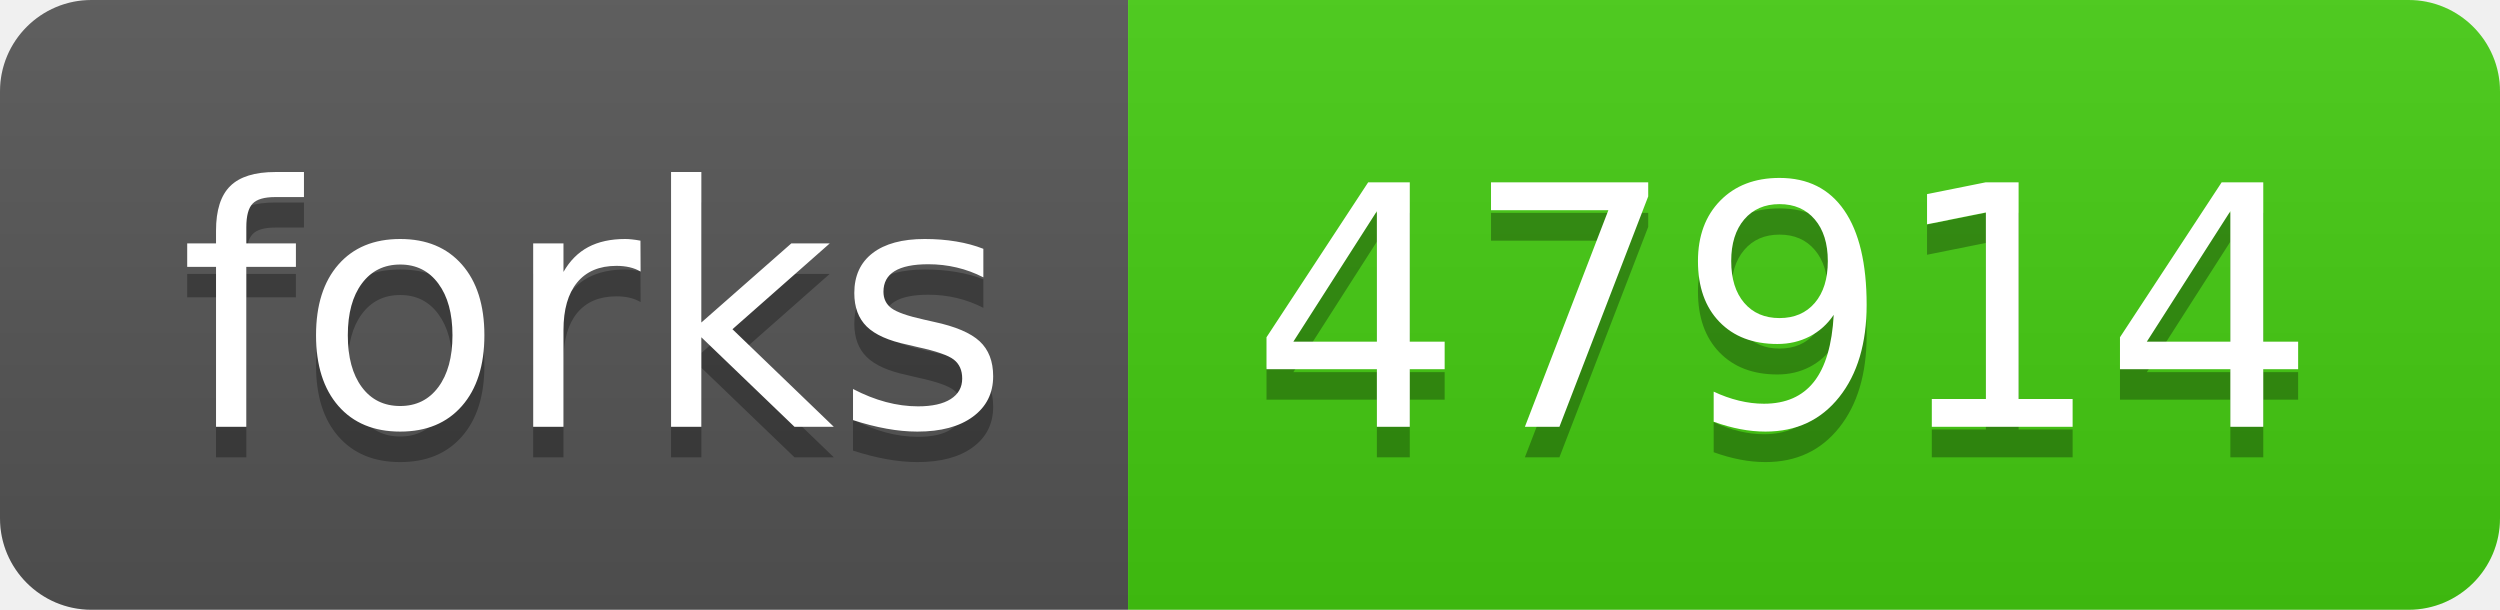
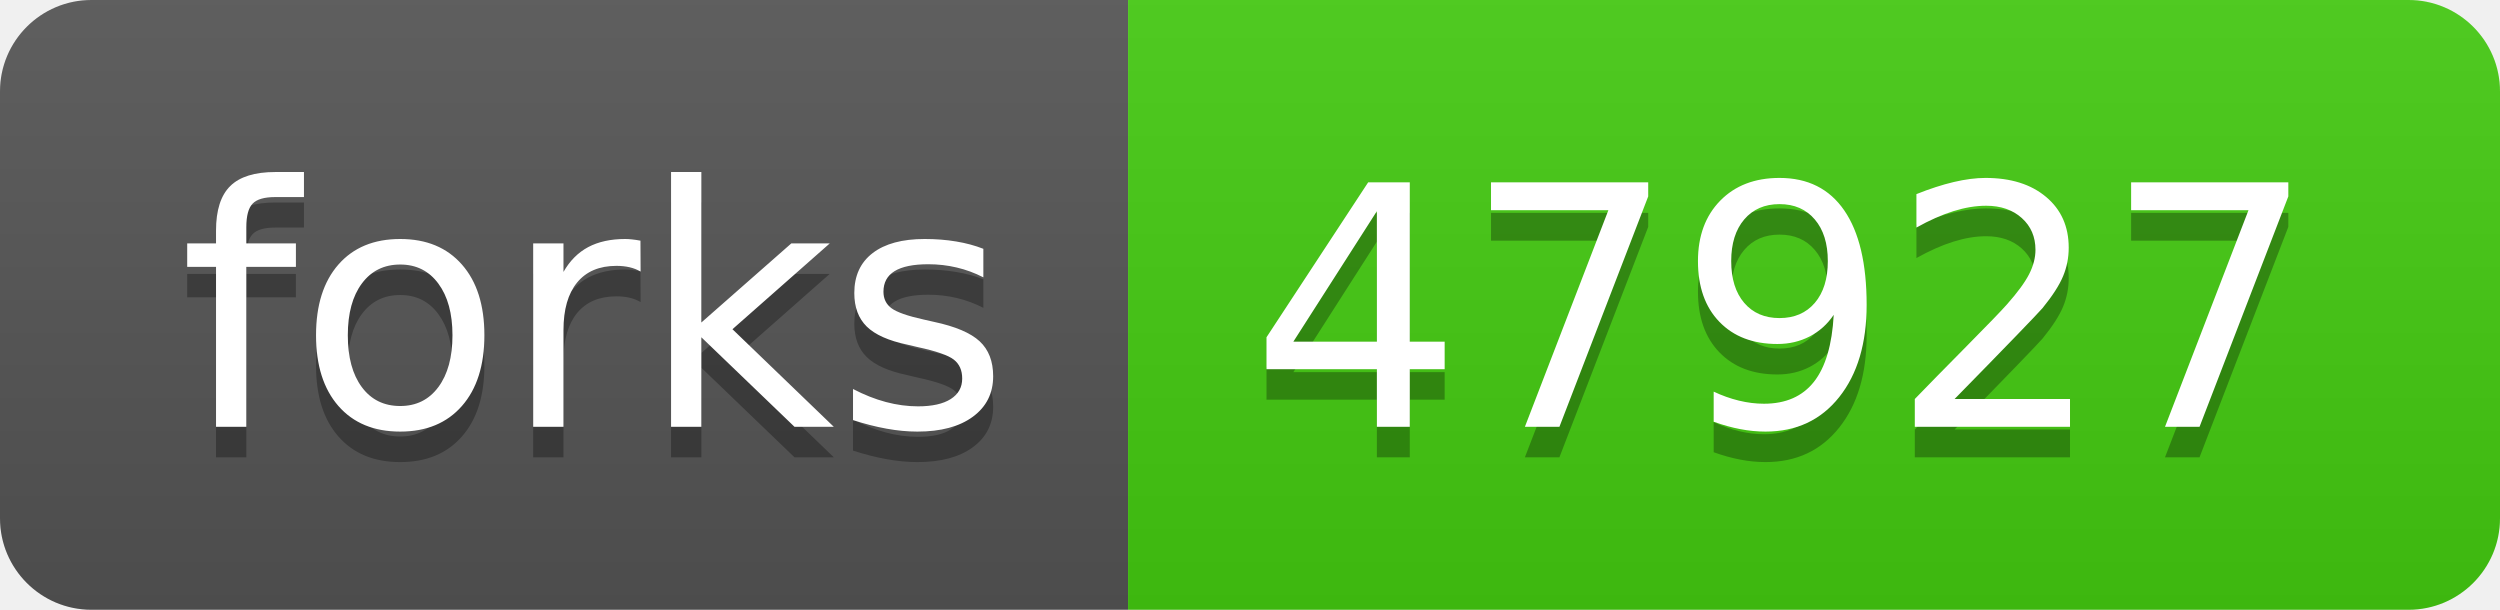
- <svg xmlns="http://www.w3.org/2000/svg" width="82" height="20" role="img" aria-label="forks: 47914">
+ <svg xmlns="http://www.w3.org/2000/svg" width="82" height="20" role="img" aria-label="forks: 47927">
  <linearGradient id="s" x2="0" y2="100%">
    <stop offset="0" stop-color="#bbb" stop-opacity=".1" />
    <stop offset="1" stop-opacity=".1" />
  </linearGradient>
  <clipPath id="r">
    <rect width="82" height="20" rx="3" fill="#fff" />
  </clipPath>
  <g clip-path="url(#r)">
    <rect width="37" height="20" fill="#555" />
    <rect x="37" width="45" height="20" fill="#4c1" />
    <rect width="82" height="20" fill="url(#s)" />
  </g>
  <g fill="#fff" text-anchor="middle" font-family="Verdana,Geneva,DejaVu Sans,sans-serif" text-rendering="geometricPrecision" font-size="110">
    <text aria-hidden="true" x="195" y="150" fill="#010101" fill-opacity=".3" transform="scale(.1)" textLength="270">forks</text>
    <text x="195" y="140" transform="scale(.1)" fill="#fff" textLength="270">forks</text>
-     <text aria-hidden="true" x="585" y="150" fill="#010101" fill-opacity=".3" transform="scale(.1)" textLength="350">47914</text>
-     <text x="585" y="140" transform="scale(.1)" fill="#fff" textLength="350">47914</text>
+     <text aria-hidden="true" x="585" y="150" fill="#010101" fill-opacity=".3" transform="scale(.1)" textLength="350">47927</text>
+     <text x="585" y="140" transform="scale(.1)" fill="#fff" textLength="350">47927</text>
  </g>
</svg>
